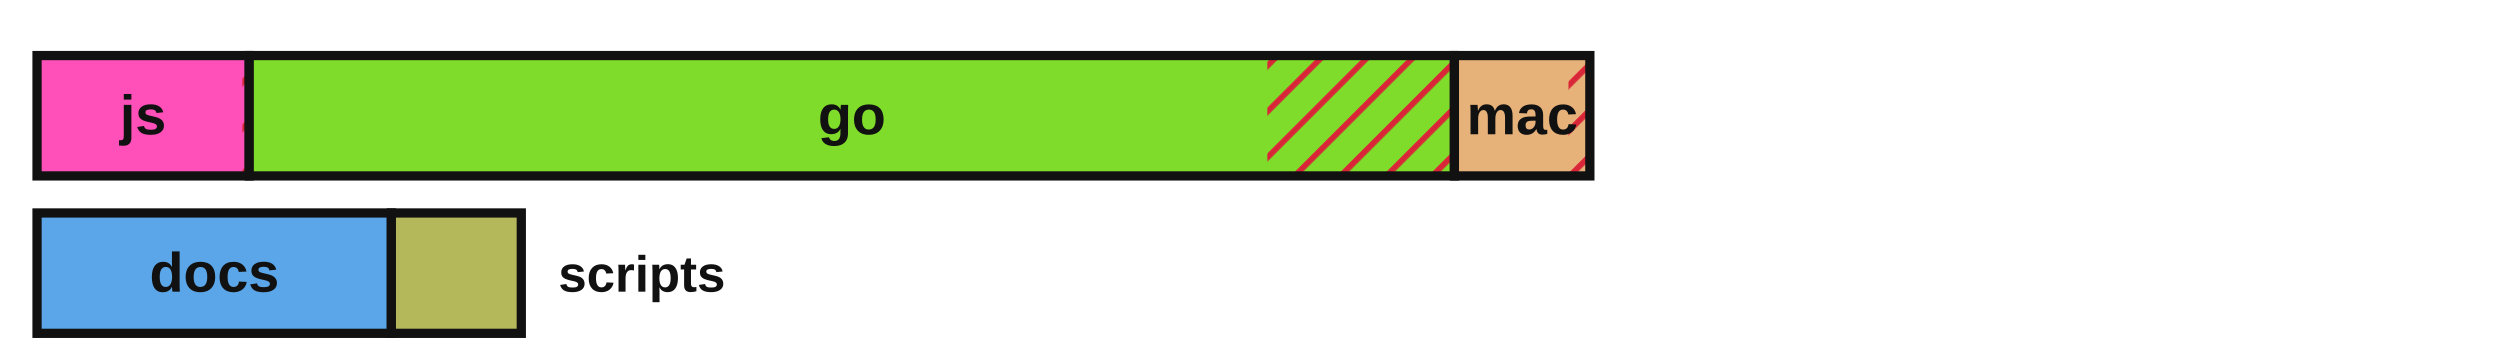
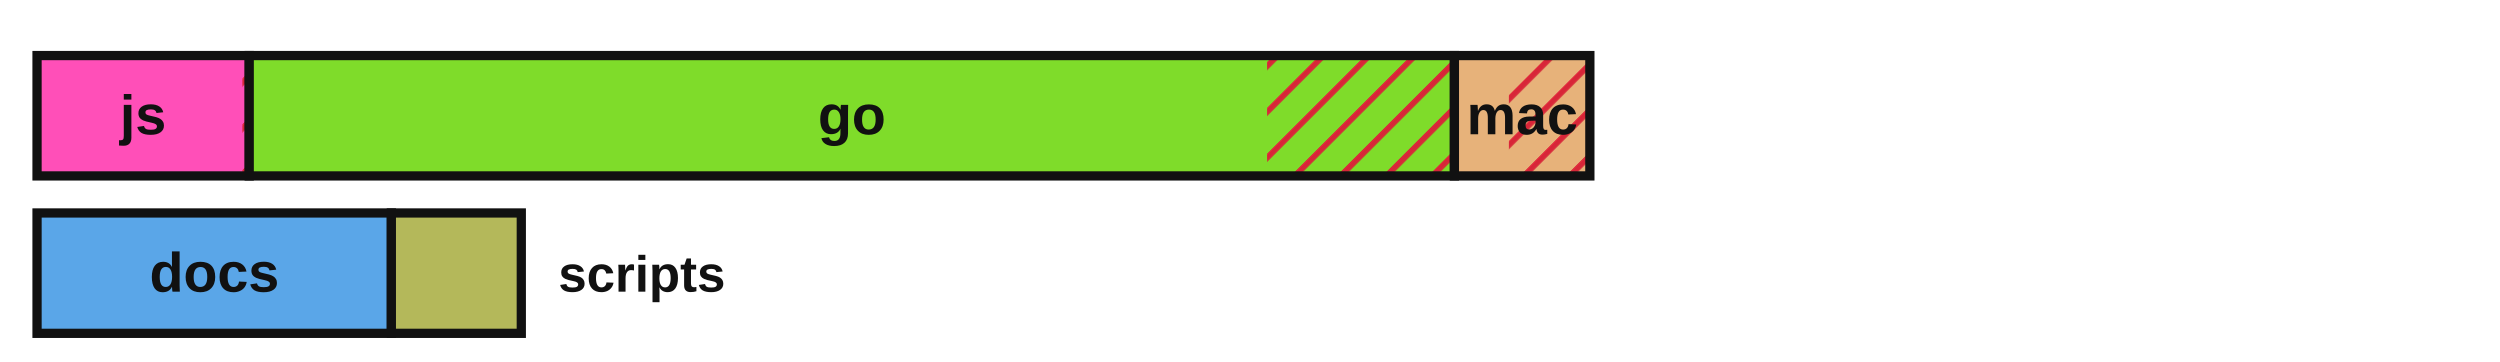
<svg xmlns="http://www.w3.org/2000/svg" viewBox="0 0 540 78" width="540" height="78" role="img" aria-label="Lines of code by language with test coverage shown as hatched uncovered regions">
  <defs>
    <style>.lbl{fill:#111111}.edge{stroke:#111111}@media (prefers-color-scheme:dark){.lbl{fill:#e8e8e8}.edge{stroke:#d0d0d0}}</style>
    <pattern id="hatch" patternUnits="userSpaceOnUse" width="7" height="7" patternTransform="rotate(45)">
      <line x1="0" y1="0" x2="0" y2="7" stroke="#d72638" stroke-width="2.5" />
    </pattern>
  </defs>
  <rect x="8.00" y="12.00" width="45.83" height="26.00" fill="#ff4fb8" stroke="none" />
  <rect x="52.35" y="12.00" width="1.47" height="26.00" fill="url(#hatch)" stroke="none" />
  <rect x="8.00" y="12.00" width="45.83" height="26.00" fill="none" class="edge" stroke-width="2" />
  <text x="30.9" y="29.0" font-family="'Atkinson Hyperlegible', 'Helvetica Neue', Arial, sans-serif" font-size="12" font-weight="700" fill="#111111" text-anchor="middle">js</text>
  <rect x="53.83" y="12.00" width="260.32" height="26.00" fill="#7fdc2a" stroke="none" />
-   <rect x="273.75" y="12.00" width="40.40" height="26.00" fill="url(#hatch)" stroke="none" />
+   <rect x="273.69" y="12.00" width="40.46" height="26.00" fill="url(#hatch)" stroke="none" />
  <rect x="53.83" y="12.00" width="260.32" height="26.00" fill="none" class="edge" stroke-width="2" />
  <text x="184.0" y="29.0" font-family="'Atkinson Hyperlegible', 'Helvetica Neue', Arial, sans-serif" font-size="12" font-weight="700" fill="#111111" text-anchor="middle">go</text>
  <rect x="314.15" y="12.00" width="29.26" height="26.00" fill="#e7b27a" stroke="none" />
-   <rect x="338.79" y="12.00" width="4.61" height="26.00" fill="url(#hatch)" stroke="none" />
+   <rect x="325.92" y="12.00" width="17.49" height="26.00" fill="url(#hatch)" stroke="none" />
  <rect x="314.15" y="12.00" width="29.26" height="26.00" fill="none" class="edge" stroke-width="2" />
  <text x="328.8" y="29.0" font-family="'Atkinson Hyperlegible', 'Helvetica Neue', Arial, sans-serif" font-size="12" font-weight="700" fill="#111111" text-anchor="middle">mac</text>
  <rect x="8.00" y="46.00" width="76.53" height="26.00" fill="#5aa6e8" stroke="none" />
  <rect x="8.00" y="46.00" width="76.53" height="26.00" fill="none" class="edge" stroke-width="2" />
  <text x="46.3" y="63.0" font-family="'Atkinson Hyperlegible', 'Helvetica Neue', Arial, sans-serif" font-size="12" font-weight="700" fill="#111111" text-anchor="middle">docs</text>
  <rect x="84.53" y="46.00" width="28.07" height="26.00" fill="#b4b85a" stroke="none" />
  <rect x="84.53" y="46.00" width="28.07" height="26.00" fill="none" class="edge" stroke-width="2" />
  <text x="120.6" y="63.0" font-family="'Atkinson Hyperlegible', 'Helvetica Neue', Arial, sans-serif" font-size="11" font-weight="700" class="lbl" text-anchor="start">scripts</text>
</svg>
